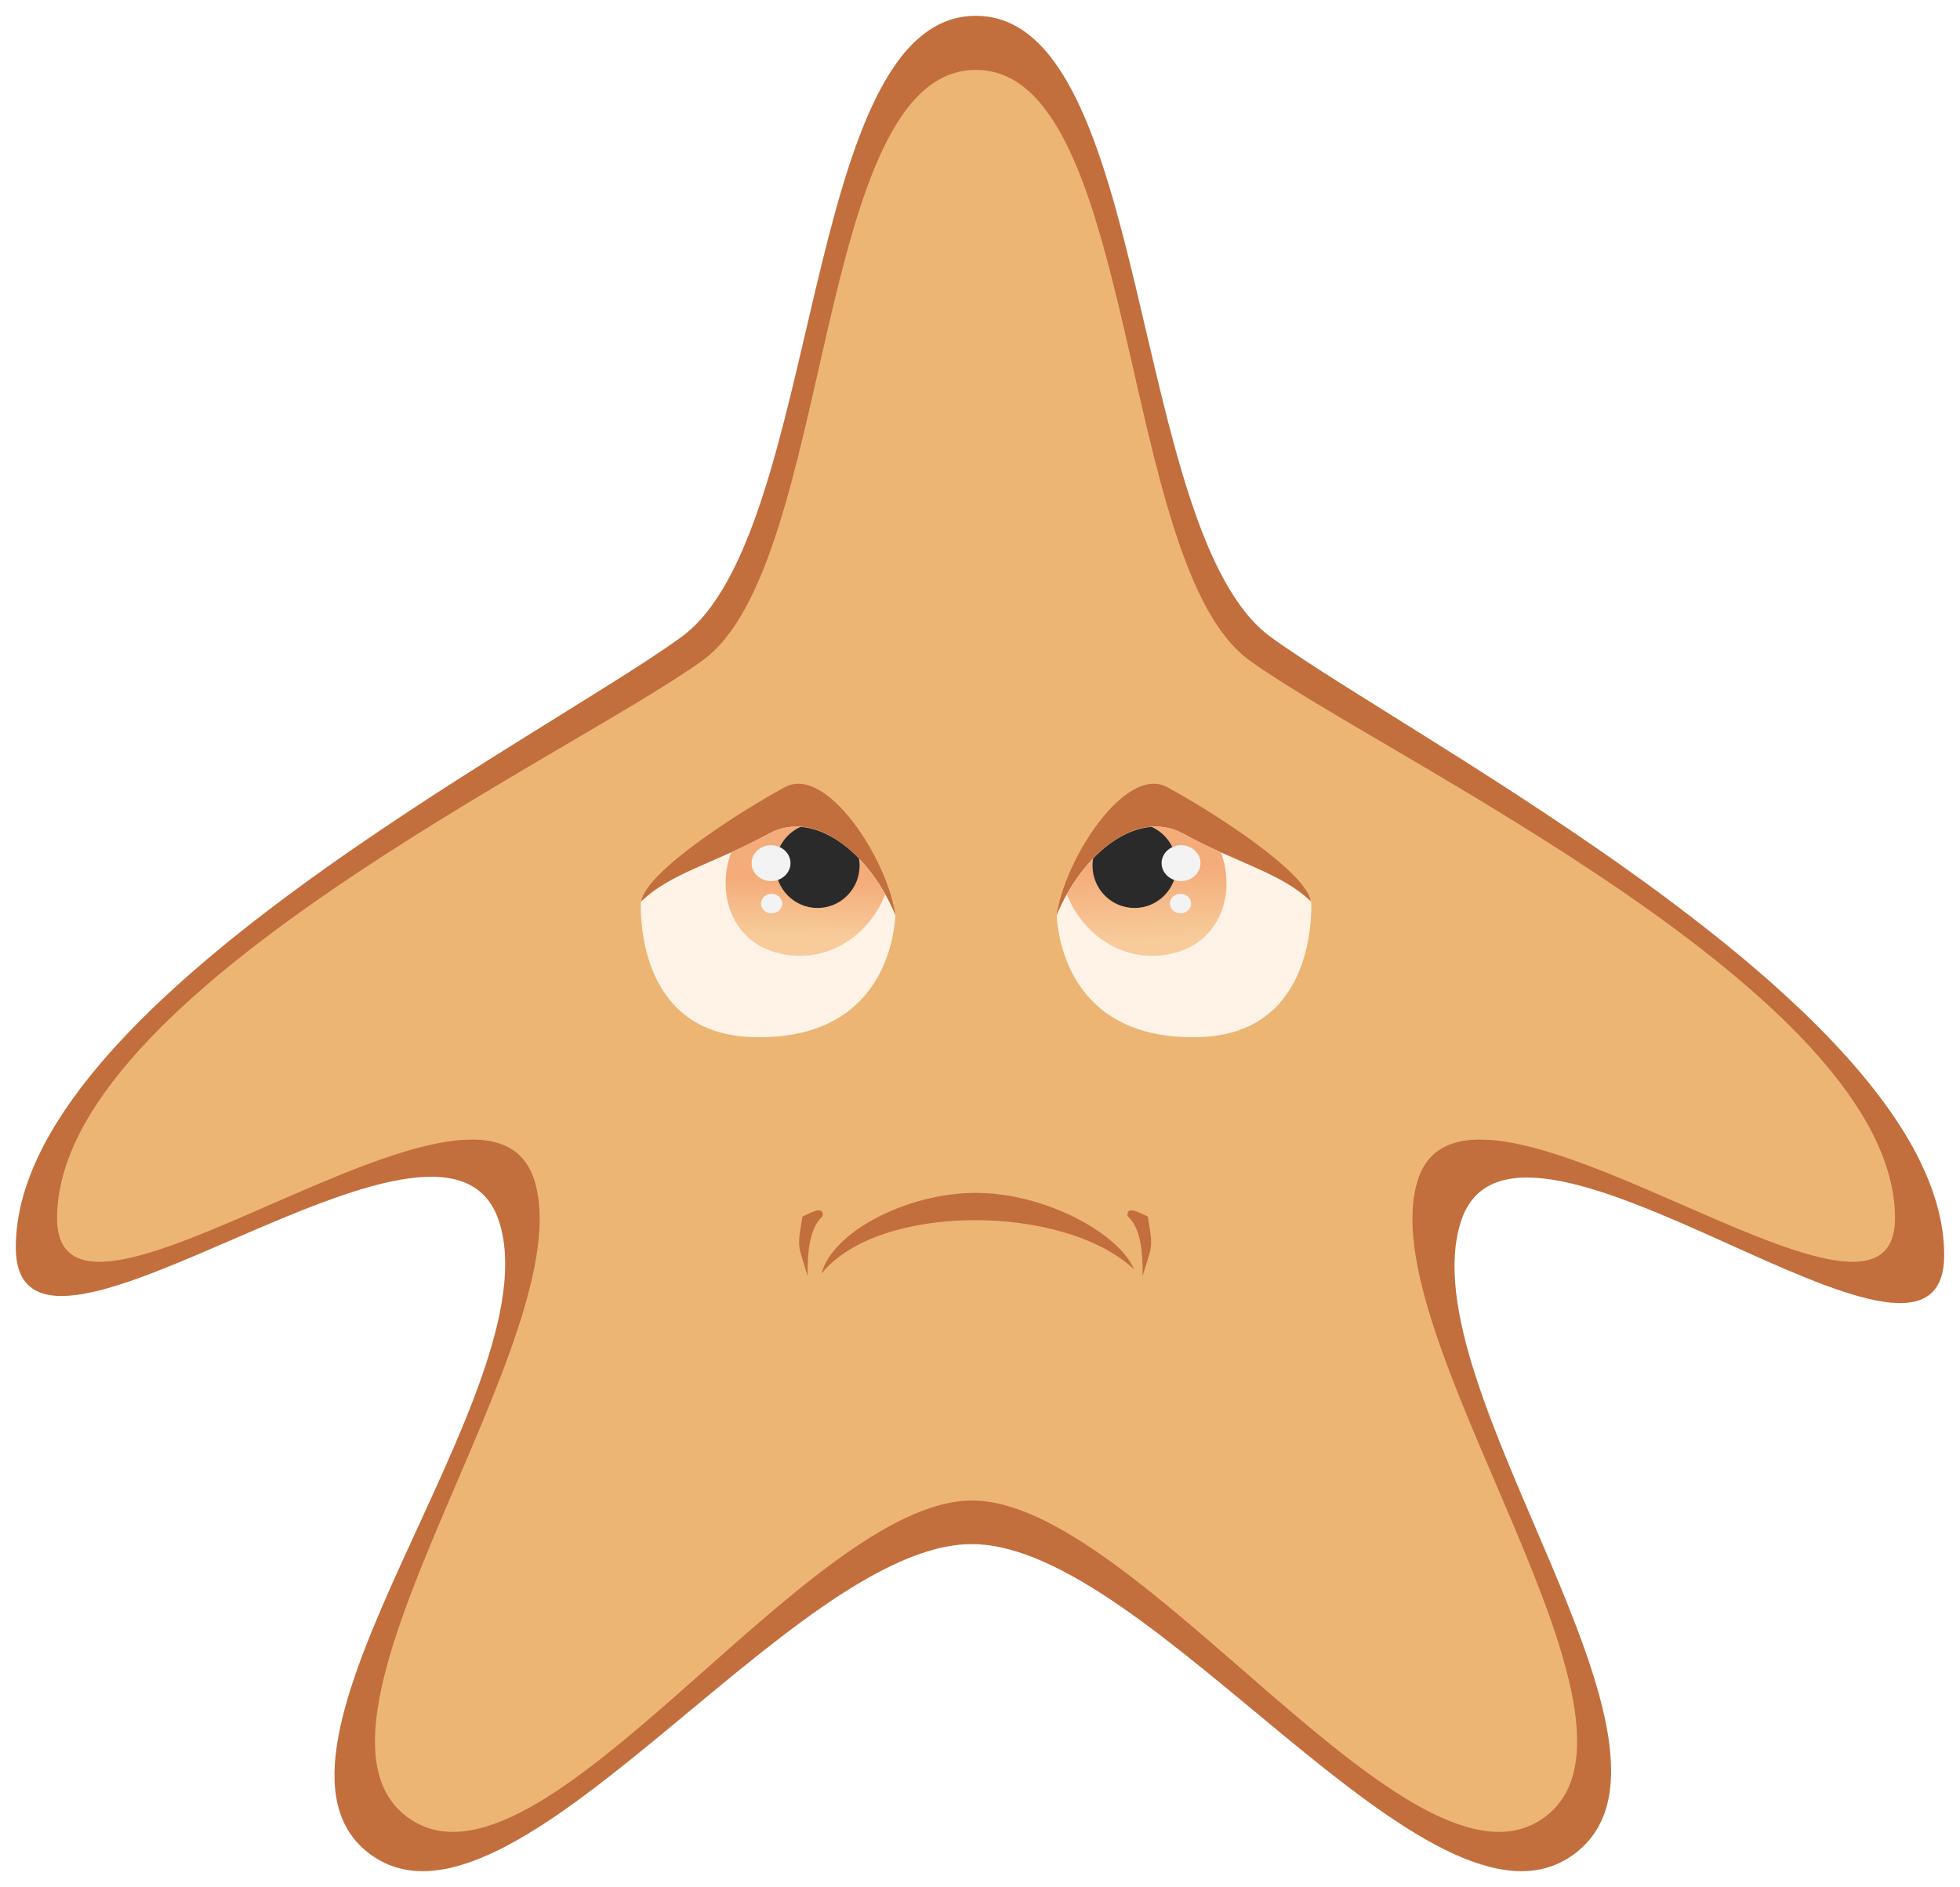
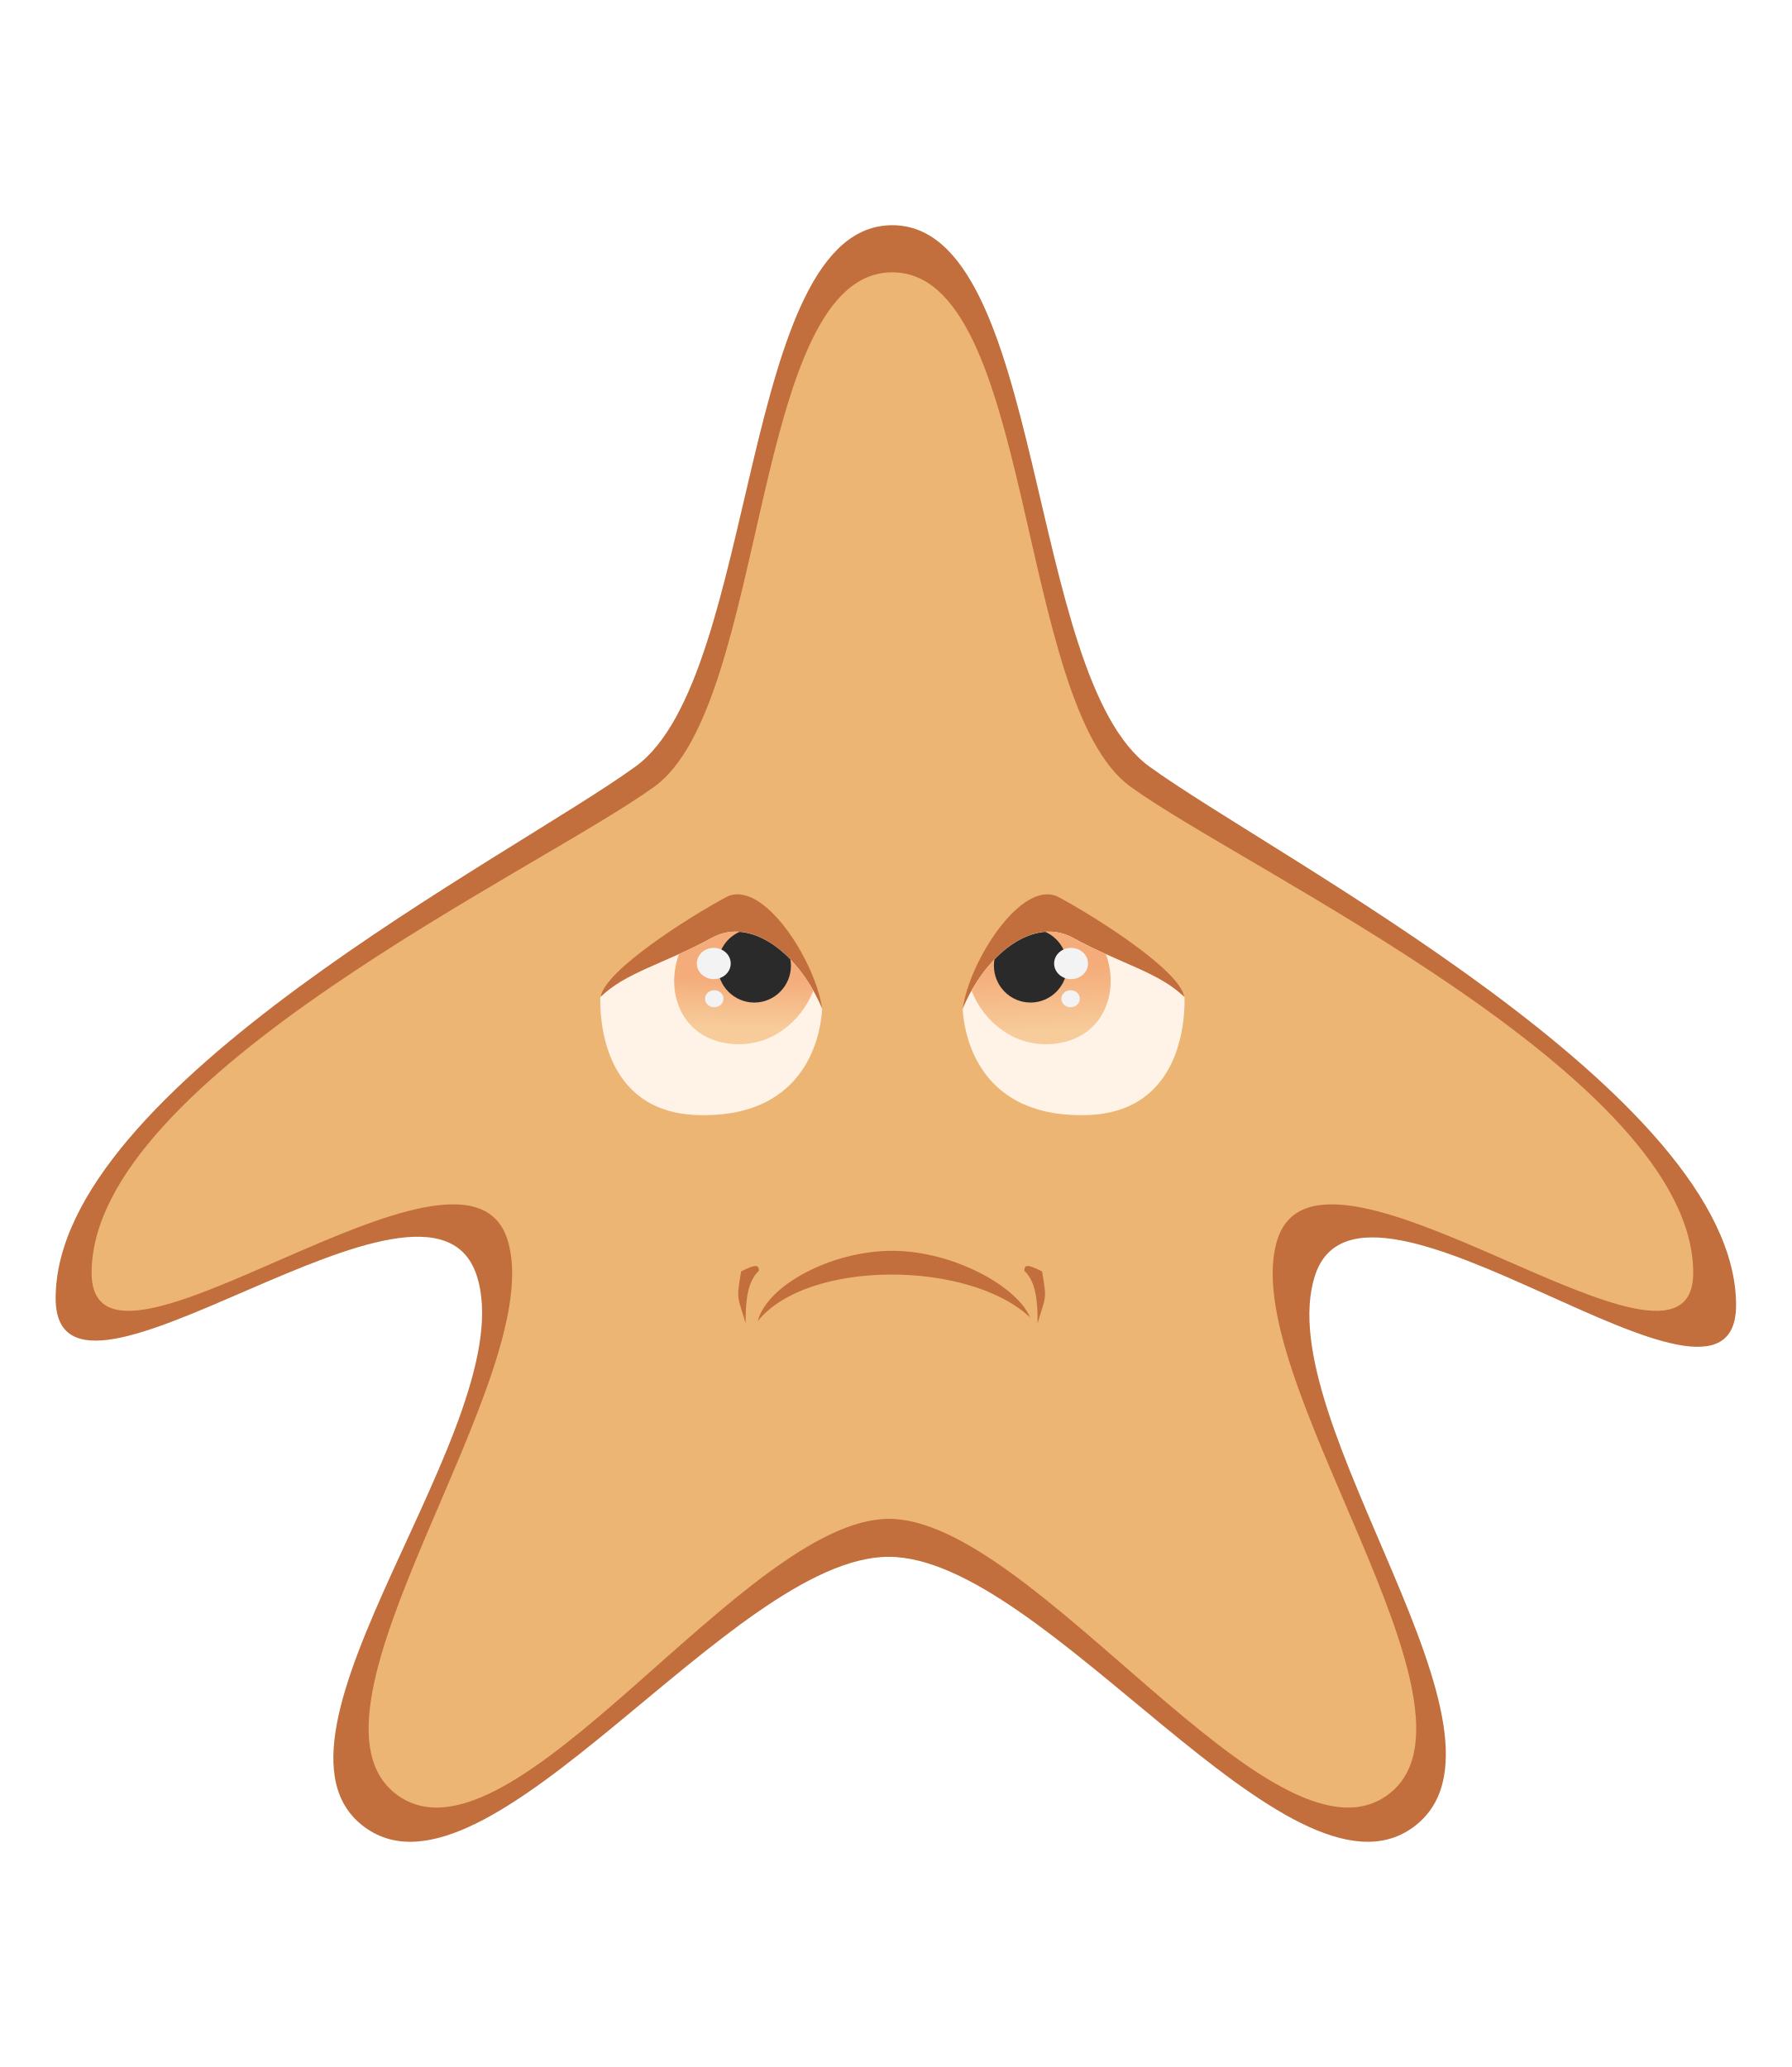
- <svg xmlns="http://www.w3.org/2000/svg" xmlns:ns1="http://www.openswatchbook.org/uri/2009/osb" xmlns:xlink="http://www.w3.org/1999/xlink" width="495.697" height="477.254" viewBox="0 0 495.697 477.254" id="svg4320" version="1.1">
+ <svg xmlns="http://www.w3.org/2000/svg" xmlns:ns1="http://www.openswatchbook.org/uri/2009/osb" xmlns:xlink="http://www.w3.org/1999/xlink" width="260" height="300" viewBox="0 0 260 300" id="svg4320" version="1.1">
  <defs id="defs4322">
    <linearGradient id="linearGradient4168">
      <stop id="stop4170" offset="0" style="stop-color:#f4ac7a;stop-opacity:1" />
      <stop id="stop4172" offset="1" style="stop-color:#f7cb9a;stop-opacity:1" />
    </linearGradient>
    <linearGradient id="linearGradient6617" ns1:paint="solid">
      <stop style="stop-color:#ffffff;stop-opacity:1;" offset="0" id="stop6619" />
    </linearGradient>
    <linearGradient id="linearGradient6322" ns1:paint="solid">
      <stop style="stop-color:#000000;stop-opacity:1;" offset="0" id="stop6324" />
    </linearGradient>
    <linearGradient id="linearGradient6314" ns1:paint="solid">
      <stop style="stop-color:#d0444d;stop-opacity:1;" offset="0" id="stop6316" />
    </linearGradient>
-     <linearGradient gradientTransform="matrix(2.768214,0,0,2.768214,10.83221,155.2562)" xlink:href="#linearGradient4168" id="linearGradient6629" x1="145.932" y1="119.27" x2="146.215" y2="125.81" gradientUnits="userSpaceOnUse" />
-     <linearGradient gradientTransform="matrix(2.768214,0,0,2.768214,10.83221,155.2562)" xlink:href="#linearGradient4168" id="linearGradient6621" x1="115.78" y1="120.292" x2="115.654" y2="125.401" gradientUnits="userSpaceOnUse" />
+     <linearGradient gradientTransform="matrix(1.384106,0,0,1.384106,74.09102,418.4105)" xlink:href="#linearGradient4168" id="linearGradient6629" x1="145.932" y1="119.27" x2="146.215" y2="125.81" gradientUnits="userSpaceOnUse" />
+     <linearGradient gradientTransform="matrix(1.384106,0,0,1.384106,74.09102,418.4105)" xlink:href="#linearGradient4168" id="linearGradient6621" x1="115.78" y1="120.292" x2="115.654" y2="125.401" gradientUnits="userSpaceOnUse" />
  </defs>
-   <g id="layer1" transform="translate(-125.1983,-265.6837)">
+   <g id="layer1" transform="translate(-125.1983,-442.9377)">
    <g id="g7419">
      <g id="g8358">
        <g id="g8340">
          <g id="g8426">
            <g id="g7643" />
            <g id="g8446">
-               <path style="opacity:1;fill:#c36e3d;fill-opacity:1;fill-rule:nonzero;stroke:none;stroke-opacity:1;image-rendering:auto" mask="none" d="m 371.996,269.684 c -44.386,-0.005 -38.593,131.046 -74.506,157.131 -35.913,26.085 -168.292,93.029 -168.292,154.34 0,44.387 108.497,-48.786 122.208,-6.57 13.711,42.216 -68.346,134.079 -32.44,160.174 35.906,26.094 106.485,-78.54 152.001,-78.54 45.516,0 116.254,104.634 152.16,78.54 35.906,-26.094 -42.148,-117.958 -28.438,-160.174 13.711,-42.216 122.205,52.956 122.205,8.57 0,-61.311 -134.377,-130.255 -170.29,-156.34 C 410.693,400.73 416.383,269.678 371.996,269.684 Z" id="use4174-5" />
-               <path style="opacity:1;fill:#ecb574;fill-opacity:1;fill-rule:nonzero;stroke:none;stroke-opacity:1;image-rendering:auto" mask="none" d="m 372,283.361 c -41.124,-0.005 -35.756,125.119 -69.029,149.287 -33.273,24.168 -163.334,84.338 -163.334,141.143 0,41.124 107.934,-48.906 120.637,-9.793 12.703,39.113 -65.175,137.195 -31.908,161.371 33.267,24.176 100.511,-80.179 142.682,-80.179 42.171,0 111.415,104.355 144.682,80.179 33.267,-24.176 -44.609,-122.258 -31.906,-161.371 12.703,-39.113 120.635,50.917 120.635,9.793 0,-56.804 -130.059,-116.975 -163.332,-141.143 C 407.852,408.481 413.124,283.356 372,283.361 Z" id="use4174" />
-               <path style="display:inline;fill:#c36e3d;fill-opacity:1;fill-rule:evenodd;stroke:none;stroke-width:1px;stroke-linecap:butt;stroke-linejoin:miter;stroke-opacity:1" d="m 287.38,493.62 c 7.369,-6.05 21.978,-11.056 32.705,-14.952 6.221,-2.26 25.68,3.93 31.566,18.525 -1.919,-14.038 -17.351,-38.112 -27.928,-32.427 -10.68,5.741 -35.014,21.148 -36.343,28.854 z" id="path4737" />
-               <path style="display:inline;fill:#c36e3d;fill-opacity:1;fill-rule:evenodd;stroke:none;stroke-width:1px;stroke-linecap:butt;stroke-linejoin:miter;stroke-opacity:1" d="m 332.955,587.805 c 14.498,-18.008 61.422,-17.685 79.043,-1.085 -3.719,-9.006 -22.428,-19.331 -39.987,-19.331 -17.559,0 -36.31,9.918 -39.057,20.415 z" id="path4737-5" />
-               <path style="display:inline;fill:#c36e3d;fill-opacity:1;fill-rule:evenodd;stroke:none;stroke-width:1px;stroke-linecap:butt;stroke-linejoin:miter;stroke-opacity:1" d="m 328.142,573.362 c -1.453,8.54 -1.044,7.007 1.312,15.087 -0.066,-6.39 0.502,-12.159 3.822,-15.234 0.19,-2.624 -2.641,-1 -5.134,0.147 z" id="path4787" />
-               <path style="display:inline;fill:#c36e3d;fill-opacity:1;fill-rule:evenodd;stroke:none;stroke-width:1px;stroke-linecap:butt;stroke-linejoin:miter;stroke-opacity:1" d="m 415.486,573.362 c 1.453,8.54 1.044,7.007 -1.312,15.087 0.066,-6.39 -0.502,-12.159 -3.822,-15.234 -0.19,-2.624 2.641,-1 5.134,0.147 z" id="path4787-8" />
-               <path style="display:inline;fill:#fef3e6;fill-opacity:1;fill-rule:evenodd;stroke:none;stroke-width:1px;stroke-linecap:butt;stroke-linejoin:miter;stroke-opacity:1" d="m 287.262,493.81 c 7.128,-7.192 18.844,-9.839 32.323,-17.247 12.166,-6.686 26.179,6.034 32.065,20.629 -0.255,4.543 -2.663,31.737 -36.037,30.798 -28.249,-0.795 -28.463,-29.332 -28.352,-34.18 z" id="path4737-6" />
-               <path style="display:inline;fill:url(#linearGradient6621);fill-opacity:1;fill-rule:evenodd;stroke:none;stroke-width:1px;stroke-linecap:butt;stroke-linejoin:miter;stroke-opacity:1" d="m 326.556,474.736 c -2.345,0.004 -4.688,0.574 -6.969,1.827 -3.275,1.8 -6.441,3.311 -9.467,4.682 -4.03,10.835 0.473,24.34 14.69,26.017 11.676,1.377 20.78,-6.371 24.281,-15.393 -5.336,-9.536 -13.928,-17.151 -22.535,-17.134 z" id="path4923" />
-               <path style="color:#000000;display:inline;overflow:visible;visibility:visible;opacity:1;fill:#2a2a2a;fill-opacity:1;fill-rule:nonzero;stroke:none;stroke-width:1;stroke-linecap:round;stroke-linejoin:round;stroke-miterlimit:4;stroke-dasharray:none;stroke-dashoffset:0;stroke-opacity:1;marker:none;enable-background:accumulate" d="m 327.659,474.823 a 10.63,10.719 0 0 0 -6.326,9.786 10.63,10.719 0 0 0 10.63,10.716 10.63,10.719 0 0 0 10.63,-10.716 10.63,10.719 0 0 0 -0.151,-1.779 c -4.387,-4.556 -9.555,-7.628 -14.782,-8.007 z" id="path4925" />
-               <ellipse style="color:#000000;display:inline;overflow:visible;visibility:visible;opacity:1;fill:#f3f3f3;fill-opacity:1;fill-rule:nonzero;stroke:none;stroke-width:1;stroke-linecap:round;stroke-linejoin:round;stroke-miterlimit:4;stroke-dasharray:none;stroke-dashoffset:0;stroke-opacity:1;marker:none;enable-background:accumulate" id="path4944" cx="320.201" cy="483.989" rx="4.918" ry="4.534" />
-               <ellipse style="color:#000000;display:inline;overflow:visible;visibility:visible;opacity:1;fill:#f3f3f3;fill-opacity:1;fill-rule:nonzero;stroke:none;stroke-width:1;stroke-linecap:round;stroke-linejoin:round;stroke-miterlimit:4;stroke-dasharray:none;stroke-dashoffset:0;stroke-opacity:1;marker:none;enable-background:accumulate" id="path4944-8" cx="320.339" cy="494.217" rx="2.68" ry="2.471" />
-               <path style="display:inline;fill:#c36e3d;fill-opacity:1;fill-rule:evenodd;stroke:none;stroke-width:1px;stroke-linecap:butt;stroke-linejoin:miter;stroke-opacity:1" d="m 456.714,493.62 c -7.369,-6.05 -21.978,-11.056 -32.705,-14.952 -6.221,-2.26 -25.68,3.93 -31.566,18.525 1.919,-14.038 17.351,-38.112 27.928,-32.427 10.68,5.741 35.014,21.148 36.343,28.854 z" id="path4737-8" />
-               <path style="display:inline;fill:#fef3e6;fill-opacity:1;fill-rule:evenodd;stroke:none;stroke-width:1px;stroke-linecap:butt;stroke-linejoin:miter;stroke-opacity:1" d="m 456.832,493.81 c -7.128,-7.192 -18.844,-9.839 -32.323,-17.247 -12.166,-6.686 -26.179,6.034 -32.065,20.629 0.255,4.543 2.663,31.737 36.037,30.798 28.249,-0.795 28.463,-29.332 28.352,-34.18 z" id="path4737-6-9" />
-               <path style="display:inline;fill:url(#linearGradient6629);fill-opacity:1.0;fill-rule:evenodd;stroke:none;stroke-width:1px;stroke-linecap:butt;stroke-linejoin:miter;stroke-opacity:1" d="m 417.538,474.736 c 2.345,0.004 4.688,0.574 6.969,1.827 3.275,1.8 6.441,3.311 9.467,4.682 4.03,10.835 -0.473,24.34 -14.69,26.017 -11.676,1.377 -20.78,-6.371 -24.281,-15.393 5.335,-9.536 13.928,-17.151 22.535,-17.134 z" id="path4923-2" />
-               <path style="color:#000000;display:inline;overflow:visible;visibility:visible;opacity:1;fill:#2a2a2a;fill-opacity:1;fill-rule:nonzero;stroke:none;stroke-width:1;stroke-linecap:round;stroke-linejoin:round;stroke-miterlimit:4;stroke-dasharray:none;stroke-dashoffset:0;stroke-opacity:1;marker:none;enable-background:accumulate" d="m 416.436,474.823 a 10.63,10.719 0 0 1 6.326,9.786 10.63,10.719 0 0 1 -10.63,10.716 10.63,10.719 0 0 1 -10.63,-10.716 10.63,10.719 0 0 1 0.152,-1.779 c 4.387,-4.556 9.555,-7.628 14.782,-8.007 z" id="path4925-6" />
-               <ellipse style="color:#000000;display:inline;overflow:visible;visibility:visible;opacity:1;fill:#f3f3f3;fill-opacity:1;fill-rule:nonzero;stroke:none;stroke-width:1;stroke-linecap:round;stroke-linejoin:round;stroke-miterlimit:4;stroke-dasharray:none;stroke-dashoffset:0;stroke-opacity:1;marker:none;enable-background:accumulate" id="path4944-6" cx="-423.894" cy="483.989" rx="4.918" ry="4.534" transform="scale(-1,1)" />
-               <ellipse style="color:#000000;display:inline;overflow:visible;visibility:visible;opacity:1;fill:#f3f3f3;fill-opacity:1;fill-rule:nonzero;stroke:none;stroke-width:1;stroke-linecap:round;stroke-linejoin:round;stroke-miterlimit:4;stroke-dasharray:none;stroke-dashoffset:0;stroke-opacity:1;marker:none;enable-background:accumulate" id="path4944-8-4" cx="-423.755" cy="494.217" rx="2.68" ry="2.471" transform="scale(-1,1)" />
+               <path style="opacity:1;fill:#c36e3d;fill-opacity:1;fill-rule:nonzero;stroke:none;stroke-opacity:1;image-rendering:auto" mask="none" d="m 254.673,475.624 c -22.193,-0.002 -19.296,65.523 -37.253,78.565 -17.956,13.043 -84.146,46.515 -84.146,77.17 0,22.193 54.248,-24.393 61.104,-3.285 6.855,21.108 -34.173,67.04 -16.22,80.087 17.953,13.047 53.242,-39.27 76.001,-39.27 22.758,0 58.127,52.317 76.08,39.27 17.953,-13.047 -21.074,-58.979 -14.219,-80.087 6.855,-21.108 61.103,26.478 61.103,4.285 0,-30.656 -67.189,-65.128 -85.145,-78.17 -17.956,-13.043 -15.111,-78.568 -37.305,-78.565 z" id="use4174-5" />
+               <path style="opacity:1;fill:#ecb574;fill-opacity:1;fill-rule:nonzero;stroke:none;stroke-opacity:1;image-rendering:auto" mask="none" d="m 254.675,482.463 c -20.562,-0.002 -17.878,62.56 -34.515,74.644 -16.637,12.084 -81.667,42.169 -81.667,70.571 0,20.562 53.967,-24.453 60.318,-4.896 6.351,19.556 -32.587,68.597 -15.954,80.686 16.633,12.088 50.255,-40.089 71.341,-40.089 21.085,0 55.707,52.178 72.341,40.089 16.633,-12.088 -22.305,-61.129 -15.953,-80.686 6.351,-19.556 60.317,25.458 60.317,4.896 0,-28.402 -65.029,-58.487 -81.666,-70.571 -16.637,-12.084 -14.001,-74.646 -34.562,-74.644 z" id="use4174" />
+               <path style="display:inline;fill:#c36e3d;fill-opacity:1;fill-rule:evenodd;stroke:none;stroke-width:1px;stroke-linecap:butt;stroke-linejoin:miter;stroke-opacity:1" d="m 212.365,587.592 c 3.684,-3.025 10.989,-5.528 16.352,-7.476 3.111,-1.13 12.84,1.965 15.783,9.263 -0.96,-7.019 -8.675,-19.056 -13.964,-16.213 -5.34,2.87 -17.507,10.574 -18.171,14.427 z" id="path4737" />
+               <path style="display:inline;fill:#c36e3d;fill-opacity:1;fill-rule:evenodd;stroke:none;stroke-width:1px;stroke-linecap:butt;stroke-linejoin:miter;stroke-opacity:1" d="m 235.152,634.685 c 7.249,-9.004 30.711,-8.843 39.522,-0.542 -1.859,-4.503 -11.214,-9.665 -19.993,-9.665 -8.78,0 -18.155,4.959 -19.528,10.208 z" id="path4737-5" />
+               <path style="display:inline;fill:#c36e3d;fill-opacity:1;fill-rule:evenodd;stroke:none;stroke-width:1px;stroke-linecap:butt;stroke-linejoin:miter;stroke-opacity:1" d="m 232.746,627.463 c -0.727,4.27 -0.522,3.503 0.656,7.543 -0.033,-3.195 0.251,-6.08 1.911,-7.617 0.095,-1.312 -1.321,-0.5 -2.567,0.074 z" id="path4787" />
+               <path style="display:inline;fill:#c36e3d;fill-opacity:1;fill-rule:evenodd;stroke:none;stroke-width:1px;stroke-linecap:butt;stroke-linejoin:miter;stroke-opacity:1" d="m 276.418,627.463 c 0.727,4.27 0.522,3.503 -0.656,7.543 0.033,-3.195 -0.251,-6.08 -1.911,-7.617 -0.095,-1.312 1.321,-0.5 2.567,0.074 z" id="path4787-8" />
+               <path style="display:inline;fill:#fef3e6;fill-opacity:1;fill-rule:evenodd;stroke:none;stroke-width:1px;stroke-linecap:butt;stroke-linejoin:miter;stroke-opacity:1" d="m 212.306,587.688 c 3.564,-3.596 9.422,-4.919 16.162,-8.623 6.083,-3.343 13.089,3.017 16.033,10.315 -0.128,2.271 -1.331,15.868 -18.018,15.399 -14.125,-0.397 -14.232,-14.666 -14.176,-17.09 z" id="path4737-6" />
+               <path style="display:inline;fill:url(#linearGradient6621);fill-opacity:1;fill-rule:evenodd;stroke:none;stroke-width:1px;stroke-linecap:butt;stroke-linejoin:miter;stroke-opacity:1" d="m 231.953,578.15 c -1.173,0.002 -2.344,0.287 -3.485,0.914 -1.637,0.9 -3.221,1.656 -4.734,2.341 -2.015,5.417 0.237,12.17 7.345,13.008 5.838,0.688 10.39,-3.186 12.141,-7.696 -2.668,-4.768 -6.964,-8.575 -11.267,-8.567 z" id="path4923" />
+               <path style="color:#000000;display:inline;overflow:visible;visibility:visible;opacity:1;fill:#2a2a2a;fill-opacity:1;fill-rule:nonzero;stroke:none;stroke-width:1;stroke-linecap:round;stroke-linejoin:round;stroke-miterlimit:4;stroke-dasharray:none;stroke-dashoffset:0;stroke-opacity:1;marker:none;enable-background:accumulate" d="m 232.504,578.194 a 5.315,5.36 0 0 0 -3.163,4.893 5.315,5.36 0 0 0 5.315,5.358 5.315,5.36 0 0 0 5.315,-5.358 5.315,5.36 0 0 0 -0.076,-0.889 c -2.193,-2.278 -4.777,-3.814 -7.391,-4.004 z" id="path4925" />
+               <ellipse style="color:#000000;display:inline;overflow:visible;visibility:visible;opacity:1;fill:#f3f3f3;fill-opacity:1;fill-rule:nonzero;stroke:none;stroke-width:1;stroke-linecap:round;stroke-linejoin:round;stroke-miterlimit:4;stroke-dasharray:none;stroke-dashoffset:0;stroke-opacity:1;marker:none;enable-background:accumulate" id="path4944" cx="228.775" cy="582.777" rx="2.459" ry="2.267" />
+               <ellipse style="color:#000000;display:inline;overflow:visible;visibility:visible;opacity:1;fill:#f3f3f3;fill-opacity:1;fill-rule:nonzero;stroke:none;stroke-width:1;stroke-linecap:round;stroke-linejoin:round;stroke-miterlimit:4;stroke-dasharray:none;stroke-dashoffset:0;stroke-opacity:1;marker:none;enable-background:accumulate" id="path4944-8" cx="228.845" cy="587.891" rx="1.34" ry="1.236" />
+               <path style="display:inline;fill:#c36e3d;fill-opacity:1;fill-rule:evenodd;stroke:none;stroke-width:1px;stroke-linecap:butt;stroke-linejoin:miter;stroke-opacity:1" d="m 297.032,587.592 c -3.684,-3.025 -10.989,-5.528 -16.352,-7.476 -3.111,-1.13 -12.84,1.965 -15.783,9.263 0.96,-7.019 8.675,-19.056 13.964,-16.213 5.34,2.87 17.507,10.574 18.171,14.427 z" id="path4737-8" />
+               <path style="display:inline;fill:#fef3e6;fill-opacity:1;fill-rule:evenodd;stroke:none;stroke-width:1px;stroke-linecap:butt;stroke-linejoin:miter;stroke-opacity:1" d="m 297.091,587.688 c -3.564,-3.596 -9.422,-4.919 -16.162,-8.623 -6.083,-3.343 -13.089,3.017 -16.033,10.315 0.128,2.271 1.331,15.868 18.018,15.399 14.125,-0.397 14.232,-14.666 14.176,-17.09 z" id="path4737-6-9" />
+               <path style="display:inline;fill:url(#linearGradient6629);fill-opacity:1;fill-rule:evenodd;stroke:none;stroke-width:1px;stroke-linecap:butt;stroke-linejoin:miter;stroke-opacity:1" d="m 277.444,578.15 c 1.173,0.002 2.344,0.287 3.485,0.914 1.637,0.9 3.221,1.656 4.734,2.341 2.015,5.417 -0.237,12.17 -7.345,13.008 -5.838,0.688 -10.39,-3.186 -12.141,-7.696 2.668,-4.768 6.964,-8.575 11.267,-8.567 z" id="path4923-2" />
+               <path style="color:#000000;display:inline;overflow:visible;visibility:visible;opacity:1;fill:#2a2a2a;fill-opacity:1;fill-rule:nonzero;stroke:none;stroke-width:1;stroke-linecap:round;stroke-linejoin:round;stroke-miterlimit:4;stroke-dasharray:none;stroke-dashoffset:0;stroke-opacity:1;marker:none;enable-background:accumulate" d="m 276.893,578.194 a 5.315,5.36 0 0 1 3.163,4.893 5.315,5.36 0 0 1 -5.315,5.358 5.315,5.36 0 0 1 -5.315,-5.358 5.315,5.36 0 0 1 0.076,-0.889 c 2.194,-2.278 4.777,-3.814 7.391,-4.004 z" id="path4925-6" />
+               <ellipse style="color:#000000;display:inline;overflow:visible;visibility:visible;opacity:1;fill:#f3f3f3;fill-opacity:1;fill-rule:nonzero;stroke:none;stroke-width:1;stroke-linecap:round;stroke-linejoin:round;stroke-miterlimit:4;stroke-dasharray:none;stroke-dashoffset:0;stroke-opacity:1;marker:none;enable-background:accumulate" id="path4944-6" cx="-280.622" cy="582.777" rx="2.459" ry="2.267" transform="scale(-1,1)" />
+               <ellipse style="color:#000000;display:inline;overflow:visible;visibility:visible;opacity:1;fill:#f3f3f3;fill-opacity:1;fill-rule:nonzero;stroke:none;stroke-width:1;stroke-linecap:round;stroke-linejoin:round;stroke-miterlimit:4;stroke-dasharray:none;stroke-dashoffset:0;stroke-opacity:1;marker:none;enable-background:accumulate" id="path4944-8-4" cx="-280.552" cy="587.891" rx="1.34" ry="1.236" transform="scale(-1,1)" />
            </g>
          </g>
        </g>
      </g>
    </g>
  </g>
</svg>
